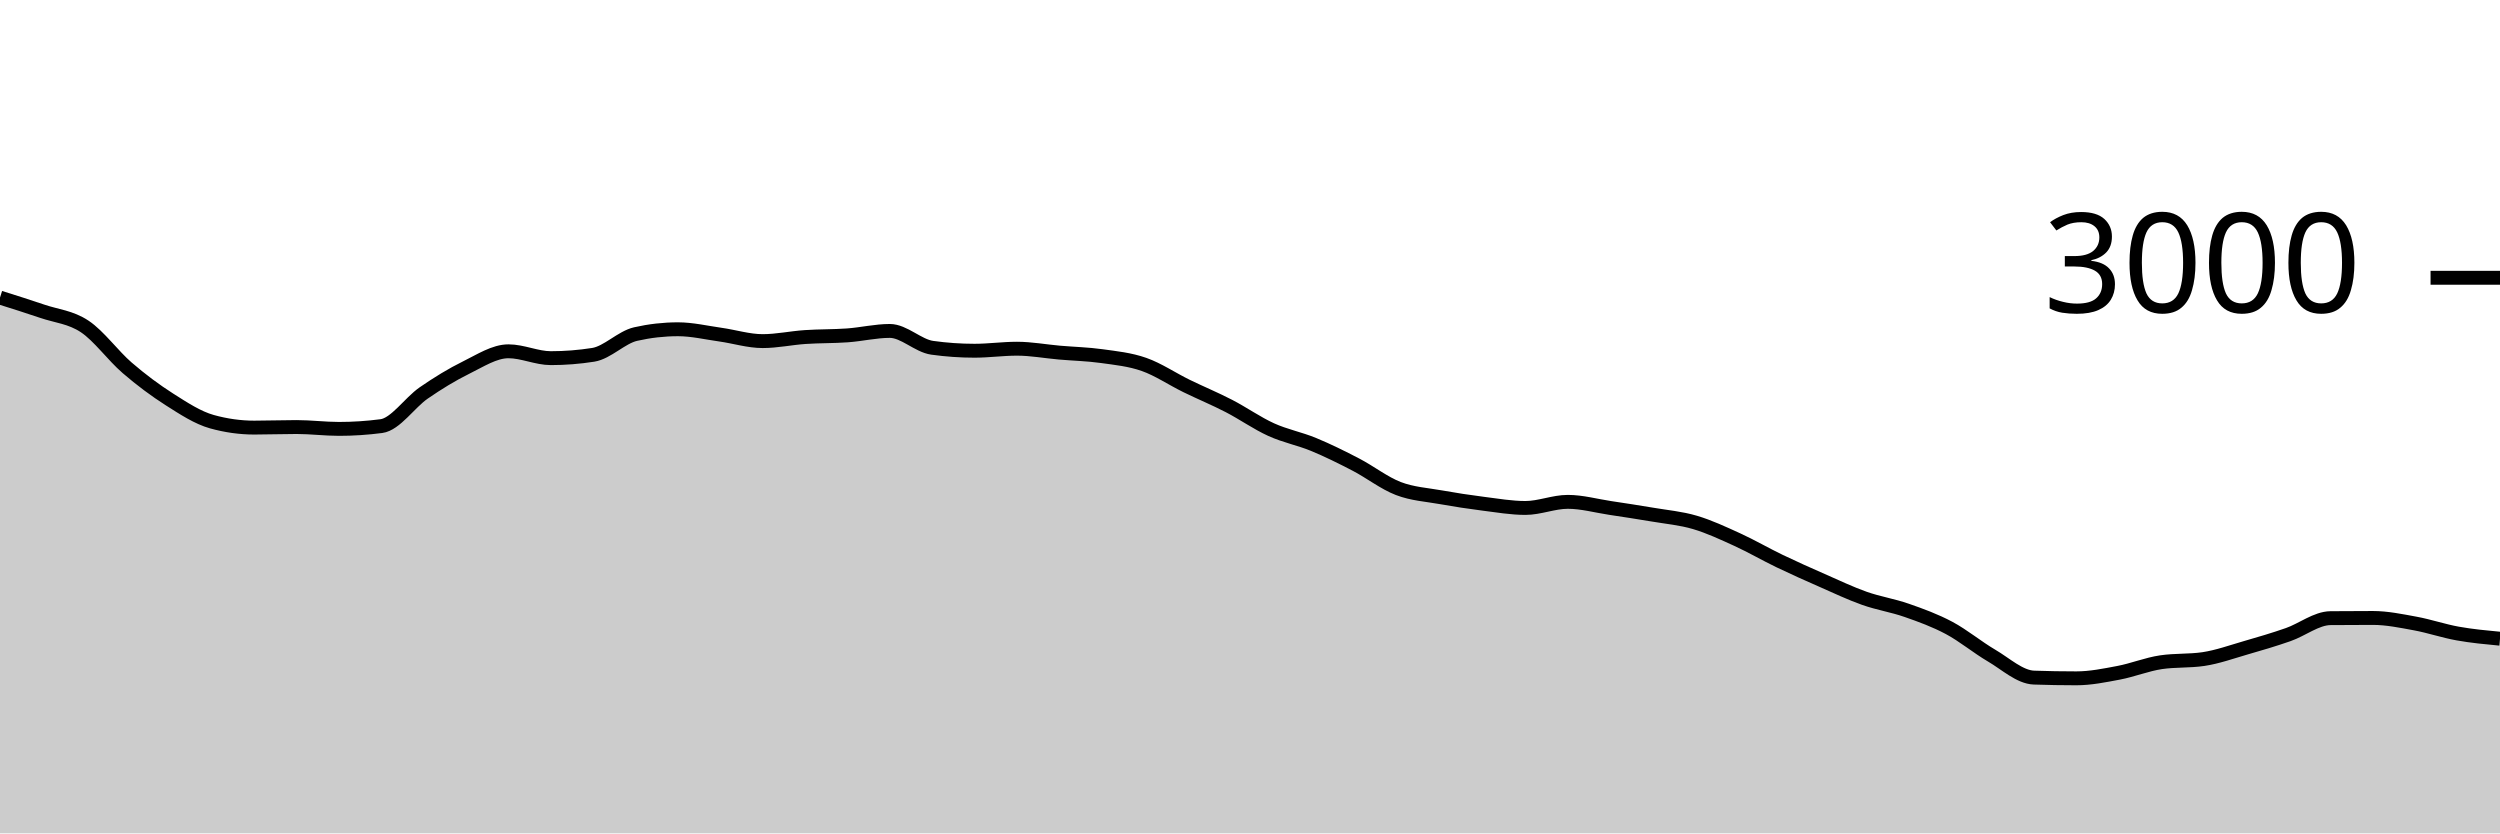
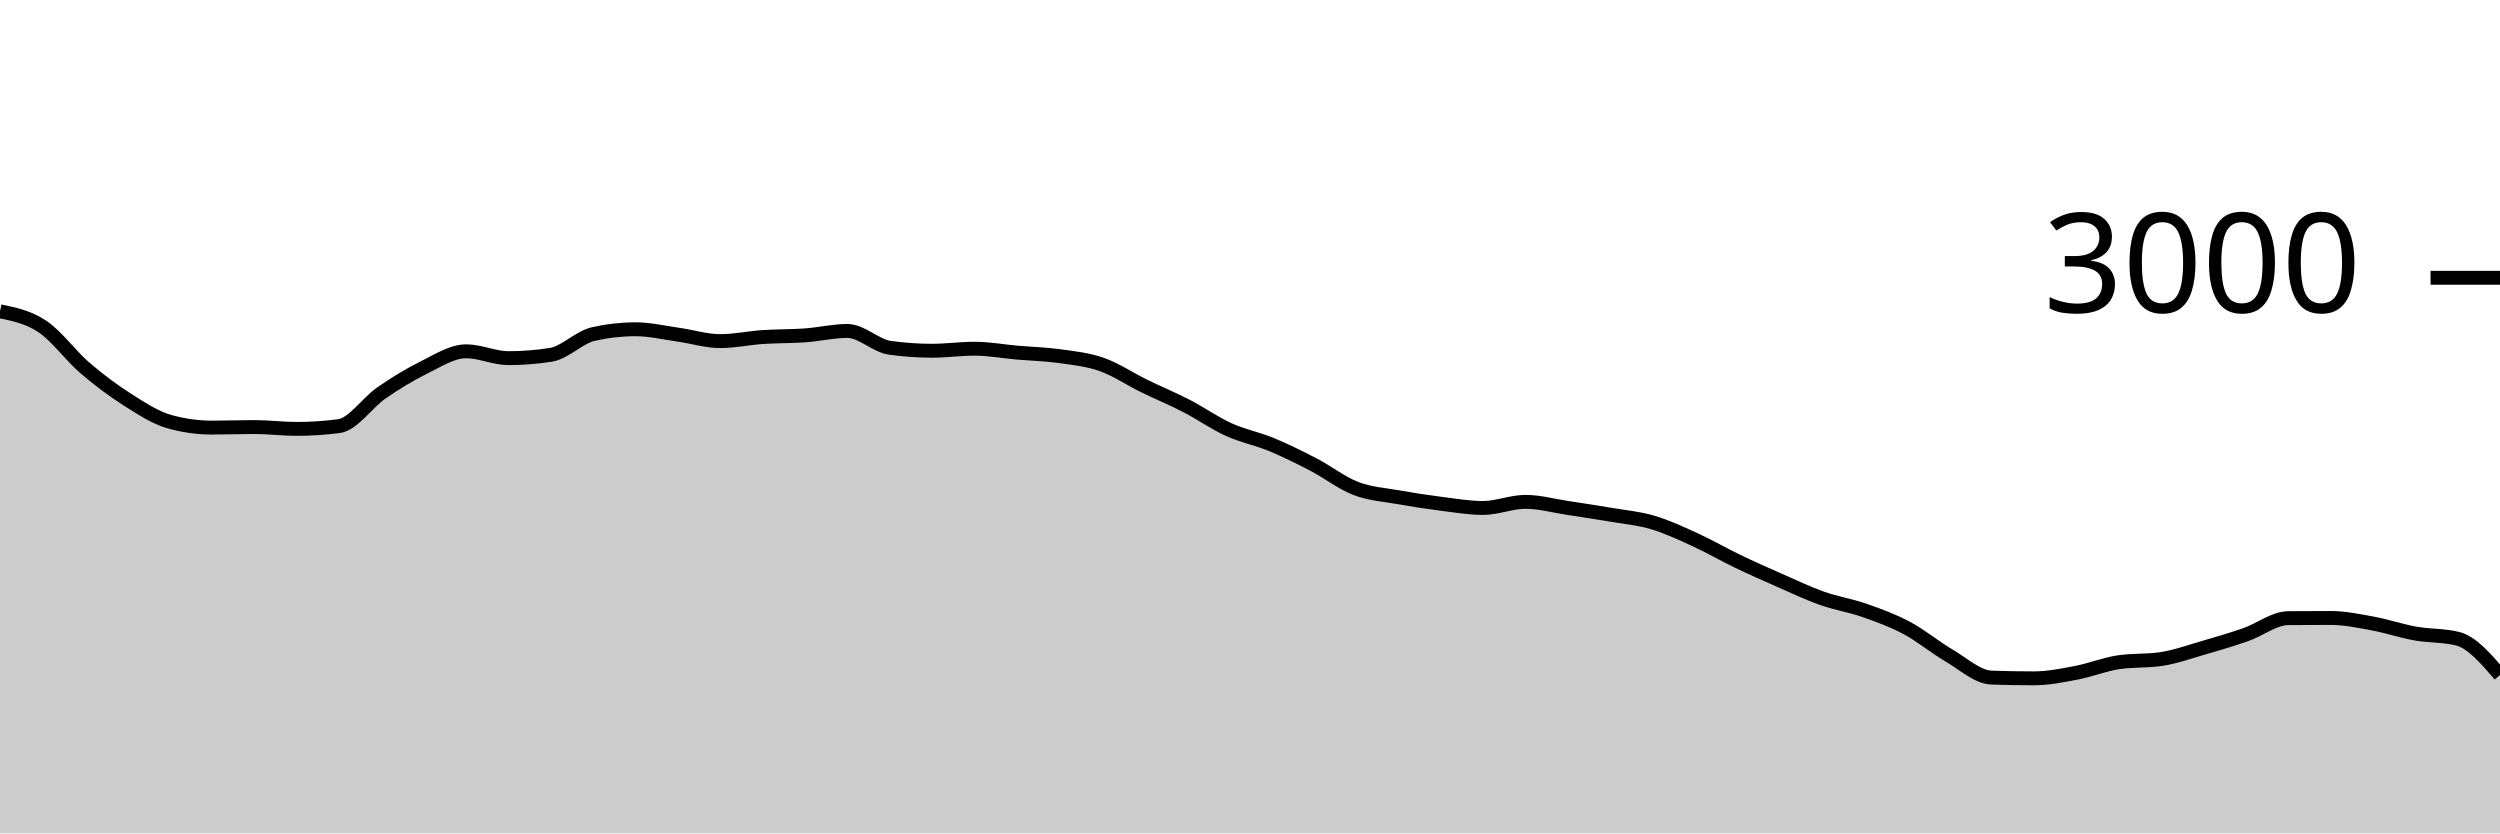
<svg xmlns="http://www.w3.org/2000/svg" viewBox="0 0 180 60">
  <g transform="translate(0,20)">
-     <path class="area" fill="rgba(0, 0, 0, 0.2)" d="M0,1.427C1.017,1.747,2.034,2.067,3.051,2.413C4.068,2.76,5.085,2.829,6.102,3.507C7.119,4.184,8.136,5.604,9.153,6.48C10.169,7.356,11.186,8.113,12.203,8.76C13.22,9.407,14.237,10.076,15.254,10.36C16.271,10.644,17.288,10.787,18.305,10.787C19.322,10.787,20.339,10.747,21.356,10.747C22.373,10.747,23.39,10.88,24.407,10.88C25.424,10.88,26.441,10.813,27.458,10.68C28.475,10.547,29.492,8.996,30.508,8.293C31.525,7.591,32.542,6.967,33.559,6.467C34.576,5.967,35.593,5.293,36.61,5.293C37.627,5.293,38.644,5.787,39.661,5.787C40.678,5.787,41.695,5.707,42.712,5.547C43.729,5.387,44.746,4.284,45.763,4.053C46.78,3.822,47.797,3.707,48.814,3.707C49.831,3.707,50.847,3.951,51.864,4.093C52.881,4.236,53.898,4.56,54.915,4.56C55.932,4.56,56.949,4.336,57.966,4.267C58.983,4.198,60,4.22,61.017,4.147C62.034,4.073,63.051,3.827,64.068,3.827C65.085,3.827,66.102,4.898,67.119,5.04C68.136,5.182,69.153,5.253,70.169,5.253C71.186,5.253,72.203,5.107,73.22,5.107C74.237,5.107,75.254,5.298,76.271,5.387C77.288,5.476,78.305,5.498,79.322,5.64C80.339,5.782,81.356,5.882,82.373,6.24C83.39,6.598,84.407,7.289,85.424,7.787C86.441,8.284,87.458,8.702,88.475,9.227C89.492,9.751,90.508,10.471,91.525,10.933C92.542,11.396,93.559,11.58,94.576,12C95.593,12.42,96.61,12.924,97.627,13.453C98.644,13.982,99.661,14.782,100.678,15.173C101.695,15.564,102.712,15.618,103.729,15.8C104.746,15.982,105.763,16.138,106.78,16.267C107.797,16.396,108.814,16.573,109.831,16.573C110.847,16.573,111.864,16.133,112.881,16.133C113.898,16.133,114.915,16.42,115.932,16.573C116.949,16.727,117.966,16.88,118.983,17.053C120,17.227,121.017,17.313,122.034,17.613C123.051,17.913,124.068,18.389,125.085,18.853C126.102,19.318,127.119,19.911,128.136,20.4C129.153,20.889,130.169,21.34,131.186,21.787C132.203,22.233,133.22,22.72,134.237,23.08C135.254,23.44,136.271,23.591,137.288,23.947C138.305,24.302,139.322,24.671,140.339,25.213C141.356,25.756,142.373,26.604,143.39,27.2C144.407,27.796,145.424,28.751,146.441,28.787C147.458,28.822,148.475,28.84,149.492,28.84C150.508,28.84,151.525,28.633,152.542,28.44C153.559,28.247,154.576,27.831,155.593,27.68C156.61,27.529,157.627,27.604,158.644,27.453C159.661,27.302,160.678,26.933,161.695,26.64C162.712,26.347,163.729,26.049,164.746,25.693C165.763,25.338,166.78,24.516,167.797,24.507C168.814,24.498,169.831,24.493,170.847,24.493C171.864,24.493,172.881,24.707,173.898,24.893C174.915,25.08,175.932,25.431,176.949,25.613C177.966,25.796,178.983,25.891,180,25.987L180,40C178.983,40,177.966,40,176.949,40C175.932,40,174.915,40,173.898,40C172.881,40,171.864,40,170.847,40C169.831,40,168.814,40,167.797,40C166.78,40,165.763,40,164.746,40C163.729,40,162.712,40,161.695,40C160.678,40,159.661,40,158.644,40C157.627,40,156.61,40,155.593,40C154.576,40,153.559,40,152.542,40C151.525,40,150.508,40,149.492,40C148.475,40,147.458,40,146.441,40C145.424,40,144.407,40,143.39,40C142.373,40,141.356,40,140.339,40C139.322,40,138.305,40,137.288,40C136.271,40,135.254,40,134.237,40C133.22,40,132.203,40,131.186,40C130.169,40,129.153,40,128.136,40C127.119,40,126.102,40,125.085,40C124.068,40,123.051,40,122.034,40C121.017,40,120,40,118.983,40C117.966,40,116.949,40,115.932,40C114.915,40,113.898,40,112.881,40C111.864,40,110.847,40,109.831,40C108.814,40,107.797,40,106.78,40C105.763,40,104.746,40,103.729,40C102.712,40,101.695,40,100.678,40C99.661,40,98.644,40,97.627,40C96.61,40,95.593,40,94.576,40C93.559,40,92.542,40,91.525,40C90.508,40,89.492,40,88.475,40C87.458,40,86.441,40,85.424,40C84.407,40,83.39,40,82.373,40C81.356,40,80.339,40,79.322,40C78.305,40,77.288,40,76.271,40C75.254,40,74.237,40,73.22,40C72.203,40,71.186,40,70.169,40C69.153,40,68.136,40,67.119,40C66.102,40,65.085,40,64.068,40C63.051,40,62.034,40,61.017,40C60,40,58.983,40,57.966,40C56.949,40,55.932,40,54.915,40C53.898,40,52.881,40,51.864,40C50.847,40,49.831,40,48.814,40C47.797,40,46.78,40,45.763,40C44.746,40,43.729,40,42.712,40C41.695,40,40.678,40,39.661,40C38.644,40,37.627,40,36.61,40C35.593,40,34.576,40,33.559,40C32.542,40,31.525,40,30.508,40C29.492,40,28.475,40,27.458,40C26.441,40,25.424,40,24.407,40C23.39,40,22.373,40,21.356,40C20.339,40,19.322,40,18.305,40C17.288,40,16.271,40,15.254,40C14.237,40,13.22,40,12.203,40C11.186,40,10.169,40,9.153,40C8.136,40,7.119,40,6.102,40C5.085,40,4.068,40,3.051,40C2.034,40,1.017,40,0,40Z" />
-     <path class="line" stroke="black" fill="none" d="M0,1.427C1.017,1.747,2.034,2.067,3.051,2.413C4.068,2.76,5.085,2.829,6.102,3.507C7.119,4.184,8.136,5.604,9.153,6.48C10.169,7.356,11.186,8.113,12.203,8.76C13.22,9.407,14.237,10.076,15.254,10.36C16.271,10.644,17.288,10.787,18.305,10.787C19.322,10.787,20.339,10.747,21.356,10.747C22.373,10.747,23.39,10.88,24.407,10.88C25.424,10.88,26.441,10.813,27.458,10.68C28.475,10.547,29.492,8.996,30.508,8.293C31.525,7.591,32.542,6.967,33.559,6.467C34.576,5.967,35.593,5.293,36.61,5.293C37.627,5.293,38.644,5.787,39.661,5.787C40.678,5.787,41.695,5.707,42.712,5.547C43.729,5.387,44.746,4.284,45.763,4.053C46.78,3.822,47.797,3.707,48.814,3.707C49.831,3.707,50.847,3.951,51.864,4.093C52.881,4.236,53.898,4.56,54.915,4.56C55.932,4.56,56.949,4.336,57.966,4.267C58.983,4.198,60,4.22,61.017,4.147C62.034,4.073,63.051,3.827,64.068,3.827C65.085,3.827,66.102,4.898,67.119,5.04C68.136,5.182,69.153,5.253,70.169,5.253C71.186,5.253,72.203,5.107,73.22,5.107C74.237,5.107,75.254,5.298,76.271,5.387C77.288,5.476,78.305,5.498,79.322,5.64C80.339,5.782,81.356,5.882,82.373,6.24C83.39,6.598,84.407,7.289,85.424,7.787C86.441,8.284,87.458,8.702,88.475,9.227C89.492,9.751,90.508,10.471,91.525,10.933C92.542,11.396,93.559,11.58,94.576,12C95.593,12.42,96.61,12.924,97.627,13.453C98.644,13.982,99.661,14.782,100.678,15.173C101.695,15.564,102.712,15.618,103.729,15.8C104.746,15.982,105.763,16.138,106.78,16.267C107.797,16.396,108.814,16.573,109.831,16.573C110.847,16.573,111.864,16.133,112.881,16.133C113.898,16.133,114.915,16.42,115.932,16.573C116.949,16.727,117.966,16.88,118.983,17.053C120,17.227,121.017,17.313,122.034,17.613C123.051,17.913,124.068,18.389,125.085,18.853C126.102,19.318,127.119,19.911,128.136,20.4C129.153,20.889,130.169,21.34,131.186,21.787C132.203,22.233,133.22,22.72,134.237,23.08C135.254,23.44,136.271,23.591,137.288,23.947C138.305,24.302,139.322,24.671,140.339,25.213C141.356,25.756,142.373,26.604,143.39,27.2C144.407,27.796,145.424,28.751,146.441,28.787C147.458,28.822,148.475,28.84,149.492,28.84C150.508,28.84,151.525,28.633,152.542,28.44C153.559,28.247,154.576,27.831,155.593,27.68C156.61,27.529,157.627,27.604,158.644,27.453C159.661,27.302,160.678,26.933,161.695,26.64C162.712,26.347,163.729,26.049,164.746,25.693C165.763,25.338,166.78,24.516,167.797,24.507C168.814,24.498,169.831,24.493,170.847,24.493C171.864,24.493,172.881,24.707,173.898,24.893C174.915,25.08,175.932,25.431,176.949,25.613C177.966,25.796,178.983,25.891,180,25.987" />
+     <path class="area" fill="rgba(0, 0, 0, 0.2)" d="M0,2.413C1.017,2.621,2.034,2.829,3.051,3.507C4.068,4.184,5.085,5.604,6.102,6.48C7.119,7.356,8.136,8.113,9.153,8.76C10.169,9.407,11.186,10.076,12.203,10.36C13.22,10.644,14.237,10.787,15.254,10.787C16.271,10.787,17.288,10.747,18.305,10.747C19.322,10.747,20.339,10.88,21.356,10.88C22.373,10.88,23.39,10.813,24.407,10.68C25.424,10.547,26.441,8.996,27.458,8.293C28.475,7.591,29.492,6.967,30.508,6.467C31.525,5.967,32.542,5.293,33.559,5.293C34.576,5.293,35.593,5.787,36.61,5.787C37.627,5.787,38.644,5.707,39.661,5.547C40.678,5.387,41.695,4.284,42.712,4.053C43.729,3.822,44.746,3.707,45.763,3.707C46.78,3.707,47.797,3.951,48.814,4.093C49.831,4.236,50.847,4.56,51.864,4.56C52.881,4.56,53.898,4.336,54.915,4.267C55.932,4.198,56.949,4.22,57.966,4.147C58.983,4.073,60,3.827,61.017,3.827C62.034,3.827,63.051,4.898,64.068,5.04C65.085,5.182,66.102,5.253,67.119,5.253C68.136,5.253,69.153,5.107,70.169,5.107C71.186,5.107,72.203,5.298,73.22,5.387C74.237,5.476,75.254,5.498,76.271,5.64C77.288,5.782,78.305,5.882,79.322,6.24C80.339,6.598,81.356,7.289,82.373,7.787C83.39,8.284,84.407,8.702,85.424,9.227C86.441,9.751,87.458,10.471,88.475,10.933C89.492,11.396,90.508,11.58,91.525,12C92.542,12.42,93.559,12.924,94.576,13.453C95.593,13.982,96.61,14.782,97.627,15.173C98.644,15.564,99.661,15.618,100.678,15.8C101.695,15.982,102.712,16.138,103.729,16.267C104.746,16.396,105.763,16.573,106.78,16.573C107.797,16.573,108.814,16.133,109.831,16.133C110.847,16.133,111.864,16.42,112.881,16.573C113.898,16.727,114.915,16.88,115.932,17.053C116.949,17.227,117.966,17.313,118.983,17.613C120,17.913,121.017,18.389,122.034,18.853C123.051,19.318,124.068,19.911,125.085,20.4C126.102,20.889,127.119,21.34,128.136,21.787C129.153,22.233,130.169,22.72,131.186,23.08C132.203,23.44,133.22,23.591,134.237,23.947C135.254,24.302,136.271,24.671,137.288,25.213C138.305,25.756,139.322,26.604,140.339,27.2C141.356,27.796,142.373,28.751,143.39,28.787C144.407,28.822,145.424,28.84,146.441,28.84C147.458,28.84,148.475,28.633,149.492,28.44C150.508,28.247,151.525,27.831,152.542,27.68C153.559,27.529,154.576,27.604,155.593,27.453C156.61,27.302,157.627,26.933,158.644,26.64C159.661,26.347,160.678,26.049,161.695,25.693C162.712,25.338,163.729,24.516,164.746,24.507C165.763,24.498,166.78,24.493,167.797,24.493C168.814,24.493,169.831,24.707,170.847,24.893C171.864,25.08,172.881,25.431,173.898,25.613C174.915,25.796,175.932,25.738,176.949,25.987C177.966,26.236,178.983,27.418,180,28.6L180,40C178.983,40,177.966,40,176.949,40C175.932,40,174.915,40,173.898,40C172.881,40,171.864,40,170.847,40C169.831,40,168.814,40,167.797,40C166.78,40,165.763,40,164.746,40C163.729,40,162.712,40,161.695,40C160.678,40,159.661,40,158.644,40C157.627,40,156.61,40,155.593,40C154.576,40,153.559,40,152.542,40C151.525,40,150.508,40,149.492,40C148.475,40,147.458,40,146.441,40C145.424,40,144.407,40,143.39,40C142.373,40,141.356,40,140.339,40C139.322,40,138.305,40,137.288,40C136.271,40,135.254,40,134.237,40C133.22,40,132.203,40,131.186,40C130.169,40,129.153,40,128.136,40C127.119,40,126.102,40,125.085,40C124.068,40,123.051,40,122.034,40C121.017,40,120,40,118.983,40C117.966,40,116.949,40,115.932,40C114.915,40,113.898,40,112.881,40C111.864,40,110.847,40,109.831,40C108.814,40,107.797,40,106.78,40C105.763,40,104.746,40,103.729,40C102.712,40,101.695,40,100.678,40C99.661,40,98.644,40,97.627,40C96.61,40,95.593,40,94.576,40C93.559,40,92.542,40,91.525,40C90.508,40,89.492,40,88.475,40C87.458,40,86.441,40,85.424,40C84.407,40,83.39,40,82.373,40C81.356,40,80.339,40,79.322,40C78.305,40,77.288,40,76.271,40C75.254,40,74.237,40,73.22,40C72.203,40,71.186,40,70.169,40C69.153,40,68.136,40,67.119,40C66.102,40,65.085,40,64.068,40C63.051,40,62.034,40,61.017,40C60,40,58.983,40,57.966,40C56.949,40,55.932,40,54.915,40C53.898,40,52.881,40,51.864,40C50.847,40,49.831,40,48.814,40C47.797,40,46.78,40,45.763,40C44.746,40,43.729,40,42.712,40C41.695,40,40.678,40,39.661,40C38.644,40,37.627,40,36.61,40C35.593,40,34.576,40,33.559,40C32.542,40,31.525,40,30.508,40C29.492,40,28.475,40,27.458,40C26.441,40,25.424,40,24.407,40C23.39,40,22.373,40,21.356,40C20.339,40,19.322,40,18.305,40C17.288,40,16.271,40,15.254,40C14.237,40,13.22,40,12.203,40C11.186,40,10.169,40,9.153,40C8.136,40,7.119,40,6.102,40C5.085,40,4.068,40,3.051,40C2.034,40,1.017,40,0,40Z" />
+     <path class="line" stroke="black" fill="none" d="M0,2.413C1.017,2.621,2.034,2.829,3.051,3.507C4.068,4.184,5.085,5.604,6.102,6.48C7.119,7.356,8.136,8.113,9.153,8.76C10.169,9.407,11.186,10.076,12.203,10.36C13.22,10.644,14.237,10.787,15.254,10.787C16.271,10.787,17.288,10.747,18.305,10.747C19.322,10.747,20.339,10.88,21.356,10.88C22.373,10.88,23.39,10.813,24.407,10.68C25.424,10.547,26.441,8.996,27.458,8.293C28.475,7.591,29.492,6.967,30.508,6.467C31.525,5.967,32.542,5.293,33.559,5.293C34.576,5.293,35.593,5.787,36.61,5.787C37.627,5.787,38.644,5.707,39.661,5.547C40.678,5.387,41.695,4.284,42.712,4.053C43.729,3.822,44.746,3.707,45.763,3.707C46.78,3.707,47.797,3.951,48.814,4.093C49.831,4.236,50.847,4.56,51.864,4.56C52.881,4.56,53.898,4.336,54.915,4.267C55.932,4.198,56.949,4.22,57.966,4.147C58.983,4.073,60,3.827,61.017,3.827C62.034,3.827,63.051,4.898,64.068,5.04C65.085,5.182,66.102,5.253,67.119,5.253C68.136,5.253,69.153,5.107,70.169,5.107C71.186,5.107,72.203,5.298,73.22,5.387C74.237,5.476,75.254,5.498,76.271,5.64C77.288,5.782,78.305,5.882,79.322,6.24C80.339,6.598,81.356,7.289,82.373,7.787C83.39,8.284,84.407,8.702,85.424,9.227C86.441,9.751,87.458,10.471,88.475,10.933C89.492,11.396,90.508,11.58,91.525,12C92.542,12.42,93.559,12.924,94.576,13.453C95.593,13.982,96.61,14.782,97.627,15.173C98.644,15.564,99.661,15.618,100.678,15.8C101.695,15.982,102.712,16.138,103.729,16.267C104.746,16.396,105.763,16.573,106.78,16.573C107.797,16.573,108.814,16.133,109.831,16.133C110.847,16.133,111.864,16.42,112.881,16.573C113.898,16.727,114.915,16.88,115.932,17.053C116.949,17.227,117.966,17.313,118.983,17.613C120,17.913,121.017,18.389,122.034,18.853C123.051,19.318,124.068,19.911,125.085,20.4C126.102,20.889,127.119,21.34,128.136,21.787C129.153,22.233,130.169,22.72,131.186,23.08C132.203,23.44,133.22,23.591,134.237,23.947C135.254,24.302,136.271,24.671,137.288,25.213C138.305,25.756,139.322,26.604,140.339,27.2C141.356,27.796,142.373,28.751,143.39,28.787C144.407,28.822,145.424,28.84,146.441,28.84C147.458,28.84,148.475,28.633,149.492,28.44C150.508,28.247,151.525,27.831,152.542,27.68C153.559,27.529,154.576,27.604,155.593,27.453C156.61,27.302,157.627,26.933,158.644,26.64C159.661,26.347,160.678,26.049,161.695,25.693C162.712,25.338,163.729,24.516,164.746,24.507C165.763,24.498,166.78,24.493,167.797,24.493C168.814,24.493,169.831,24.707,170.847,24.893C171.864,25.08,172.881,25.431,173.898,25.613C174.915,25.796,175.932,25.738,176.949,25.987C177.966,26.236,178.983,27.418,180,28.6" />
    <path class="axis-ceiling" stroke-width="1" stroke="black" fill="none" d="M175,0L180,0" />
    <text class="axis-ceiling-label" font-family="sans-serif" text-anchor="end" font-size="10px" x="170" y="2.5">3000</text>
  </g>
</svg>
